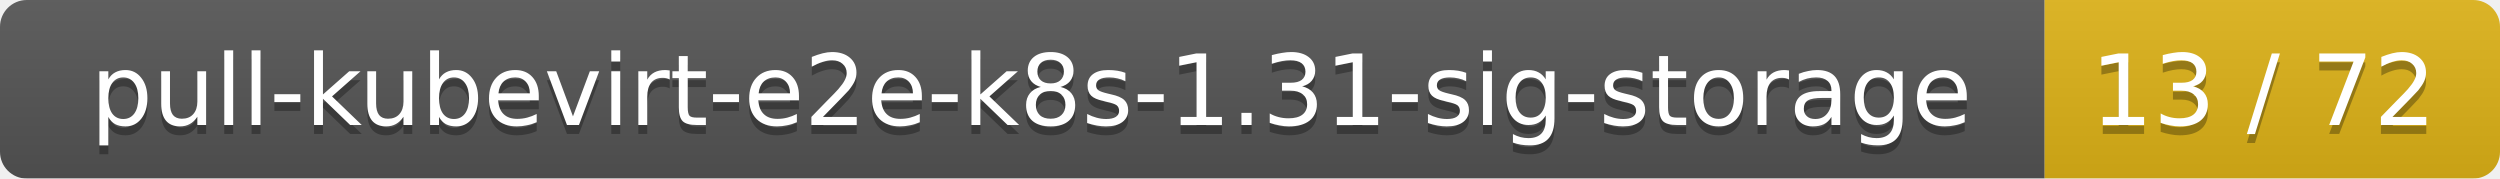
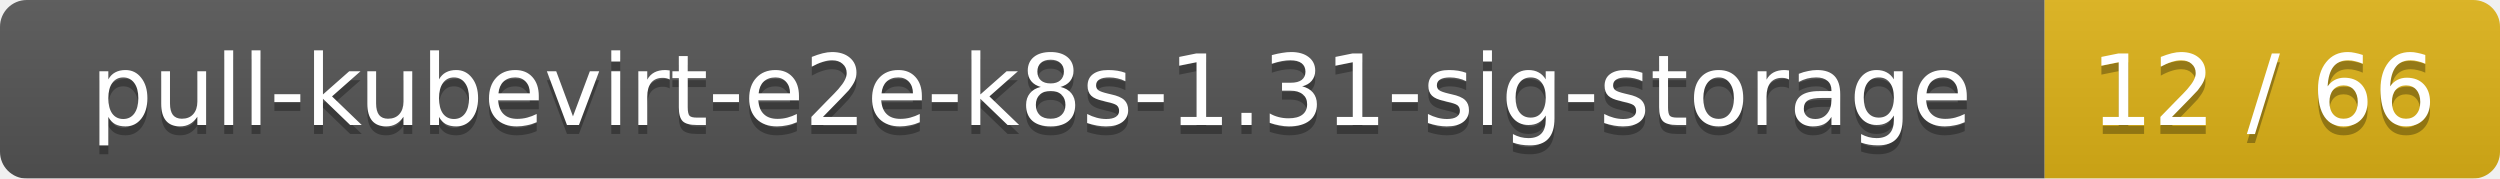
<svg xmlns="http://www.w3.org/2000/svg" width="280" height="20">
  <linearGradient id="smooth" x2="0" y2="100%">
    <stop offset="0" stop-color="#bbb" stop-opacity=".1" />
    <stop offset="1" stop-opacity=".1" />
  </linearGradient>
  <mask id="round">
    <rect width="280" height="20" rx="3" fill="#fff" />
  </mask>
  <g mask="url(#round)">
    <rect width="229" height="20" fill="#555" />
    <rect x="229" width="51" height="20" fill="#dfb317" />
    <rect width="280" height="20" fill="url(#smooth)" />
  </g>
  <g fill="#fff" text-anchor="middle" font-family="DejaVu Sans,Verdana,Geneva,sans-serif" font-size="11">
    <text x="115.5" y="15" fill="#010101" fill-opacity=".3">pull-kubevirt-e2e-k8s-1.31-sig-storage</text>
    <text x="115.5" y="14">pull-kubevirt-e2e-k8s-1.31-sig-storage</text>
-     <text x="253.5" y="15" fill="#010101" fill-opacity=".3">13 / 72</text>
-     <text x="253.5" y="14">13 / 72</text>
+     <text x="253.5" y="15" fill="#010101" fill-opacity=".3">12 / 66</text>
+     <text x="253.5" y="14">12 / 66</text>
  </g>
</svg>
